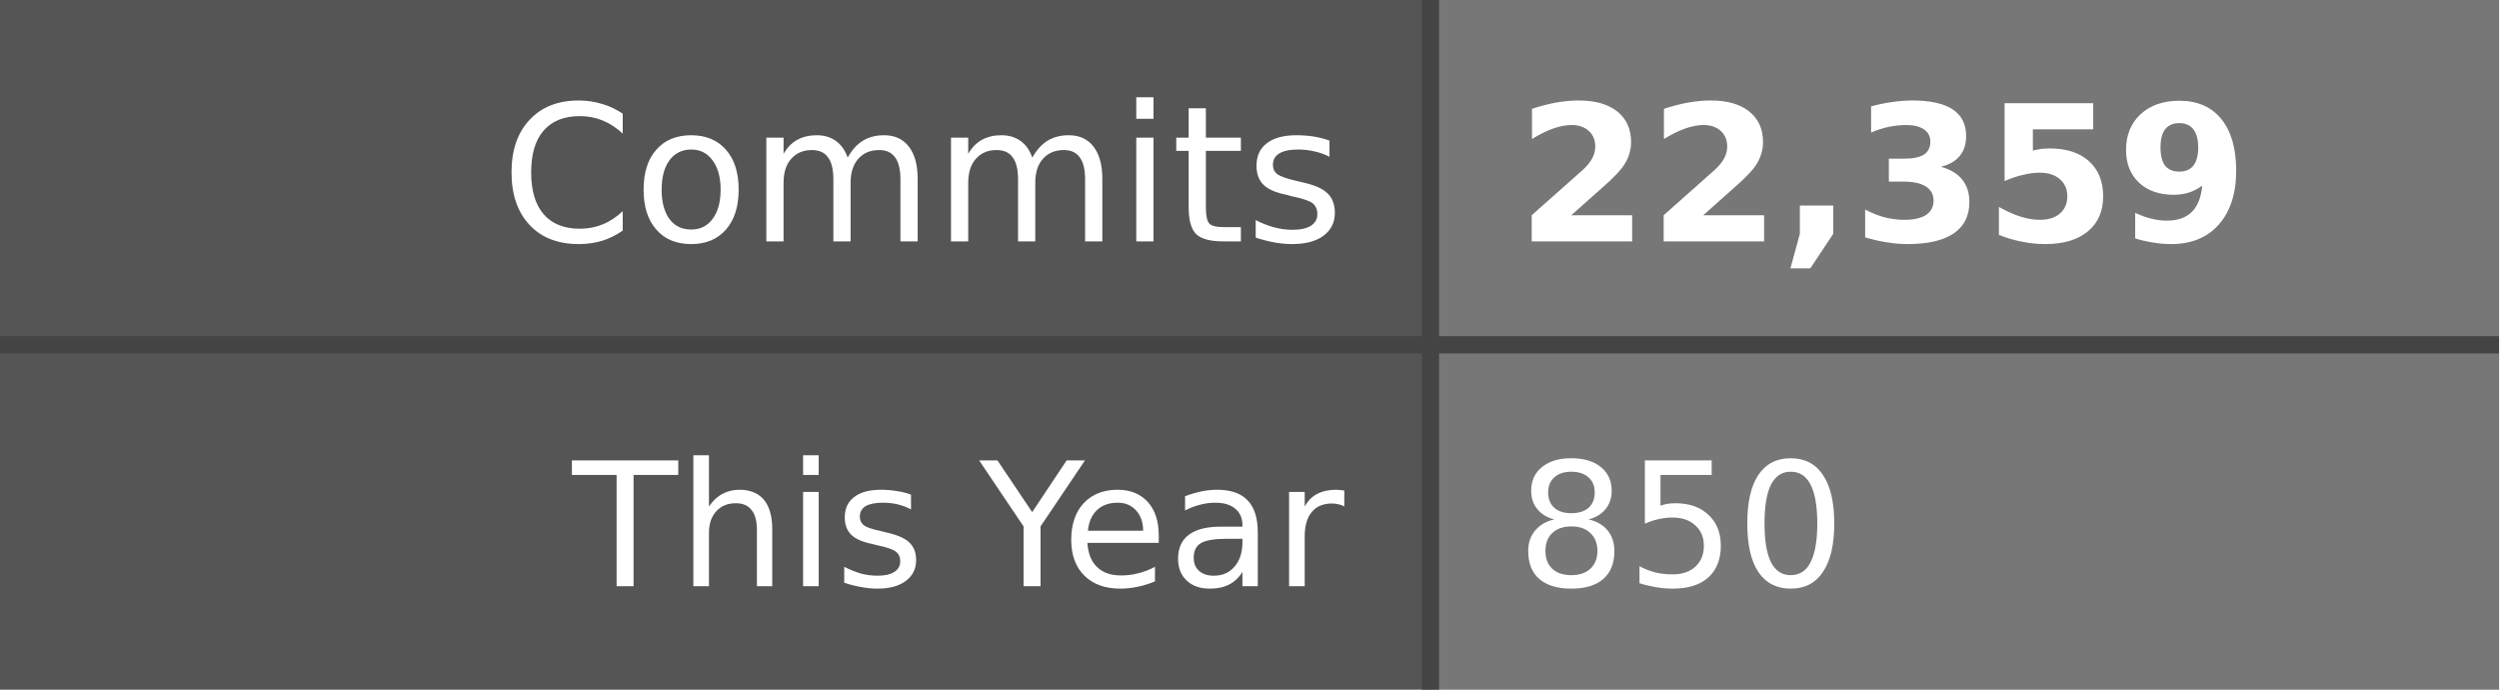
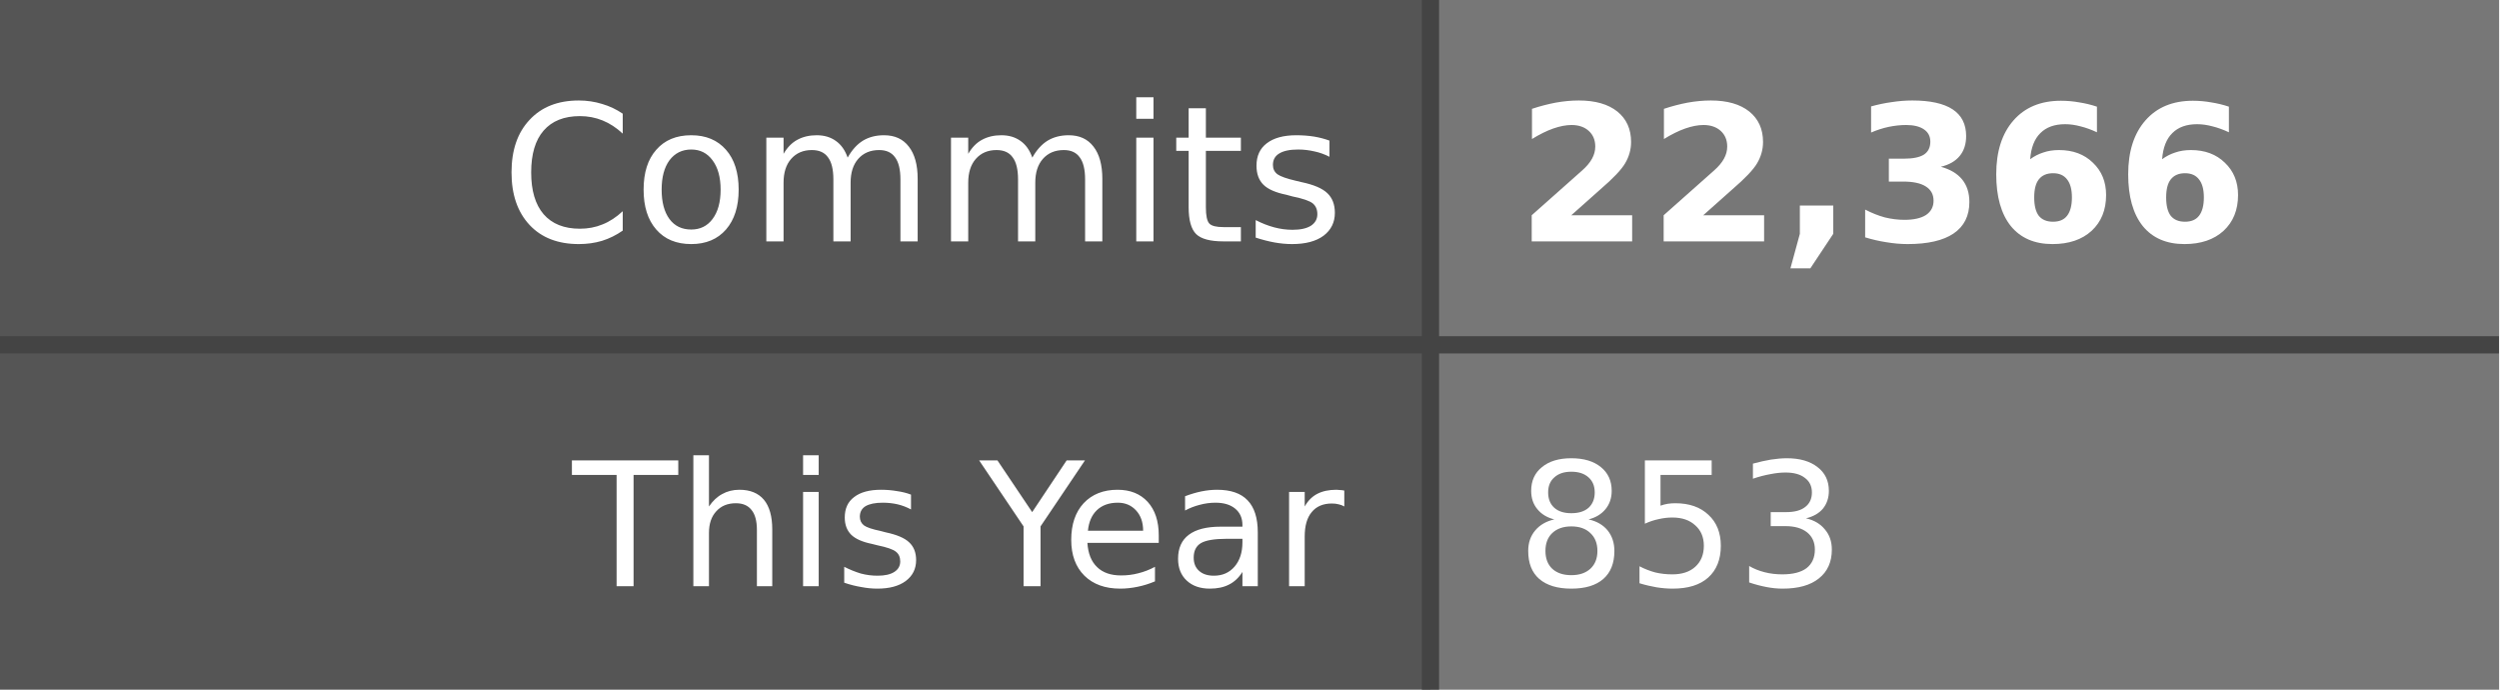
- <svg xmlns="http://www.w3.org/2000/svg" width="145" height="40" role="img" aria-label="Commits: 22,359, This Year: 850">
+ <svg xmlns="http://www.w3.org/2000/svg" width="145" height="40" role="img" aria-label="Commits: 22,366, This Year: 853">
  <style>
    .label-bg { fill: #555; }
    .value-bg { fill: #777; }
    .label-text { fill: #fff; }
    .value-text { fill: #fff; }
    .divider { stroke: #444; }
    
    @media (prefers-color-scheme: dark) {
      .label-bg { fill: #2d333b; }
      .value-bg { fill: #444c56; }
      .label-text { fill: #adbac7; }
      .value-text { fill: #cdd9e5; }
      .divider { stroke: #545d68; }
    }
    
    @media (prefers-color-scheme: light) {
      .label-bg { fill: #e1e4e8; }
      .value-bg { fill: #fafbfc; }
      .label-text { fill: #24292e; }
      .value-text { fill: #24292e; }
      .divider { stroke: #d1d5da; }
    }
  </style>
  <rect class="label-bg" width="83" height="20" x="0" y="0" />
  <rect class="value-bg" width="62" height="20" x="83" y="0" />
  <rect class="label-bg" width="83" height="20" x="0" y="20" />
  <rect class="value-bg" width="62" height="20" x="83" y="20" />
  <line class="divider" x1="0" y1="20" x2="145" y2="20" stroke-width="1" />
  <line class="divider" x1="83" y1="0" x2="83" y2="40" stroke-width="1" />
  <g font-family="Verdana,Geneva,DejaVu Sans,sans-serif" text-rendering="geometricPrecision" font-size="11">
    <text class="label-text" x="78" y="14" text-anchor="end">Commits</text>
-     <text class="value-text" x="88" y="14" text-anchor="start" font-weight="bold">22,359</text>
+     <text class="value-text" x="88" y="14" text-anchor="start" font-weight="bold">22,366</text>
    <text class="label-text" x="78" y="34" text-anchor="end" font-size="10">This Year</text>
-     <text class="value-text" x="88" y="34" text-anchor="start" font-size="10">850</text>
+     <text class="value-text" x="88" y="34" text-anchor="start" font-size="10">853</text>
  </g>
</svg>
